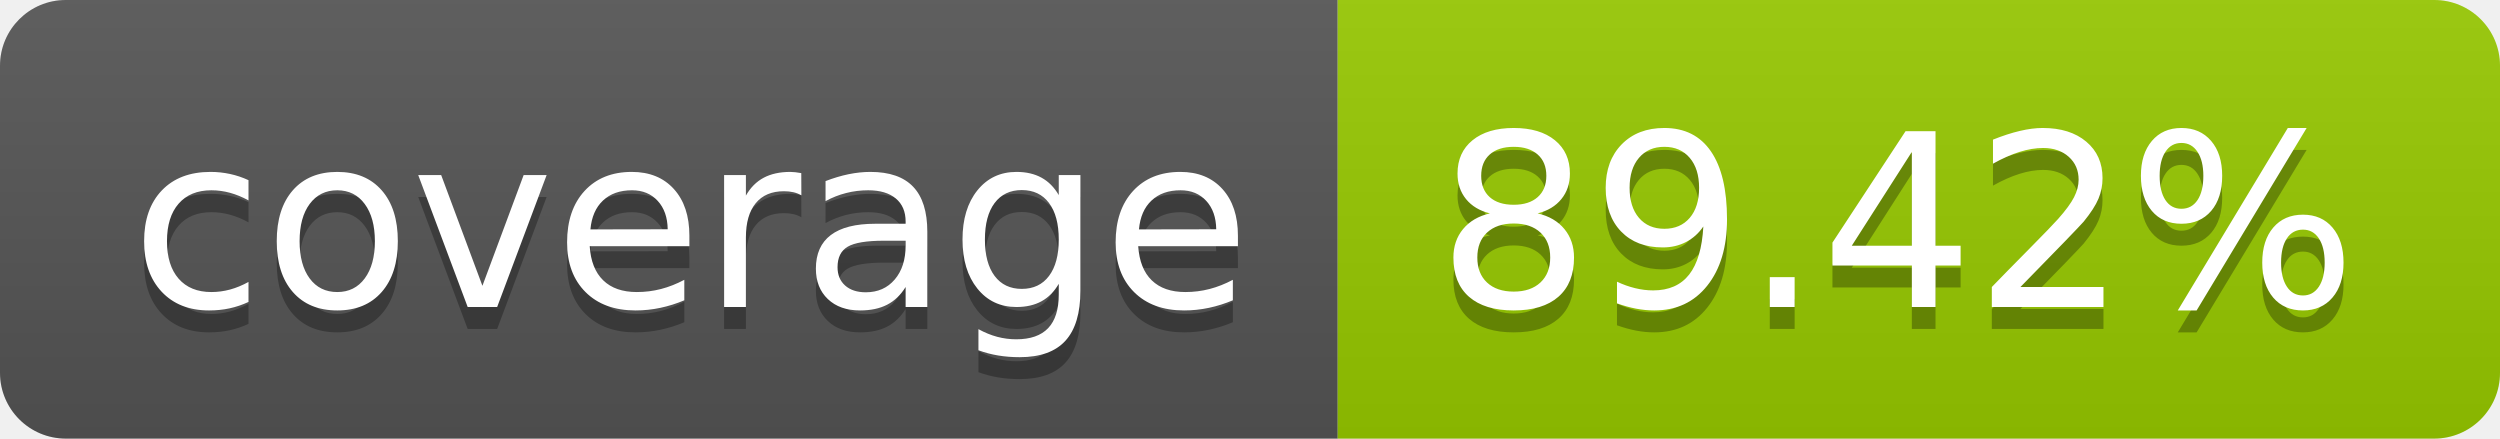
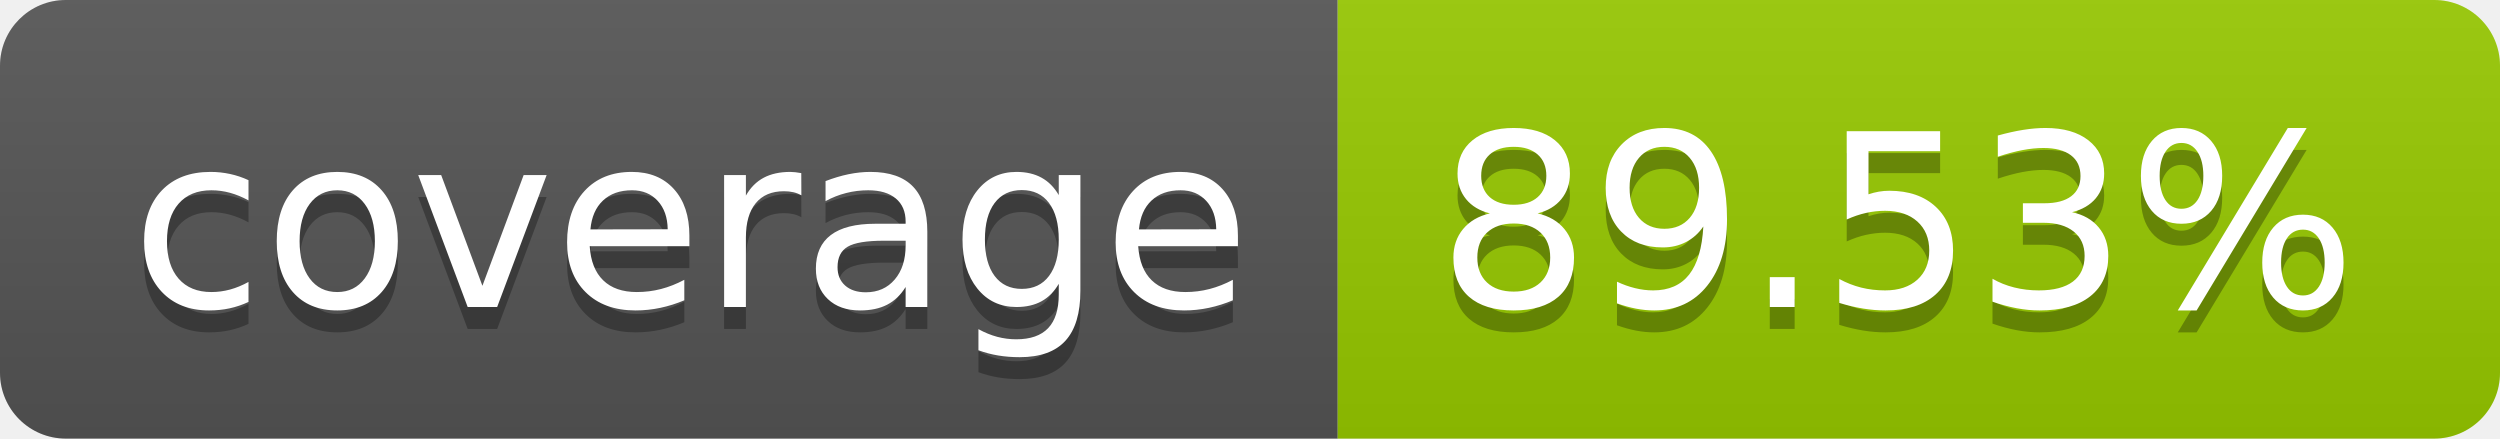
- <svg xmlns="http://www.w3.org/2000/svg" width="114" height="20" role="img" aria-label="coverage: 89.42%">
+ <svg xmlns="http://www.w3.org/2000/svg" width="114" height="20" role="img" aria-label="coverage: 89.53%">
  <linearGradient id="s" x2="0" y2="100%">
    <stop offset="0" stop-color="#bbb" stop-opacity=".1" />
    <stop offset="1" stop-opacity=".1" />
  </linearGradient>
  <clipPath id="r">
    <rect width="114" height="20" rx="3" fill="#fff" />
  </clipPath>
  <g clip-path="url(#r)">
    <rect width="61" height="20" fill="#555" />
    <rect x="61" width="53" height="20" fill="#97ca00" />
    <rect width="114" height="20" fill="url(#s)" />
  </g>
  <g fill="#fff" text-anchor="middle" font-family="Verdana,Geneva,DejaVu Sans,sans-serif" text-rendering="geometricPrecision" font-size="110">
    <text aria-hidden="true" x="315" y="150" fill="#010101" fill-opacity=".3" transform="scale(.1)" textLength="510">coverage</text>
    <text x="315" y="140" transform="scale(.1)" fill="#fff" textLength="510">coverage</text>
-     <text aria-hidden="true" x="865" y="150" fill="#010101" fill-opacity=".3" transform="scale(.1)" textLength="430">89.42%</text>
-     <text x="865" y="140" transform="scale(.1)" fill="#fff" textLength="430">89.42%</text>
+     <text aria-hidden="true" x="865" y="150" fill="#010101" fill-opacity=".3" transform="scale(.1)" textLength="430">89.53%</text>
+     <text x="865" y="140" transform="scale(.1)" fill="#fff" textLength="430">89.53%</text>
  </g>
</svg>
